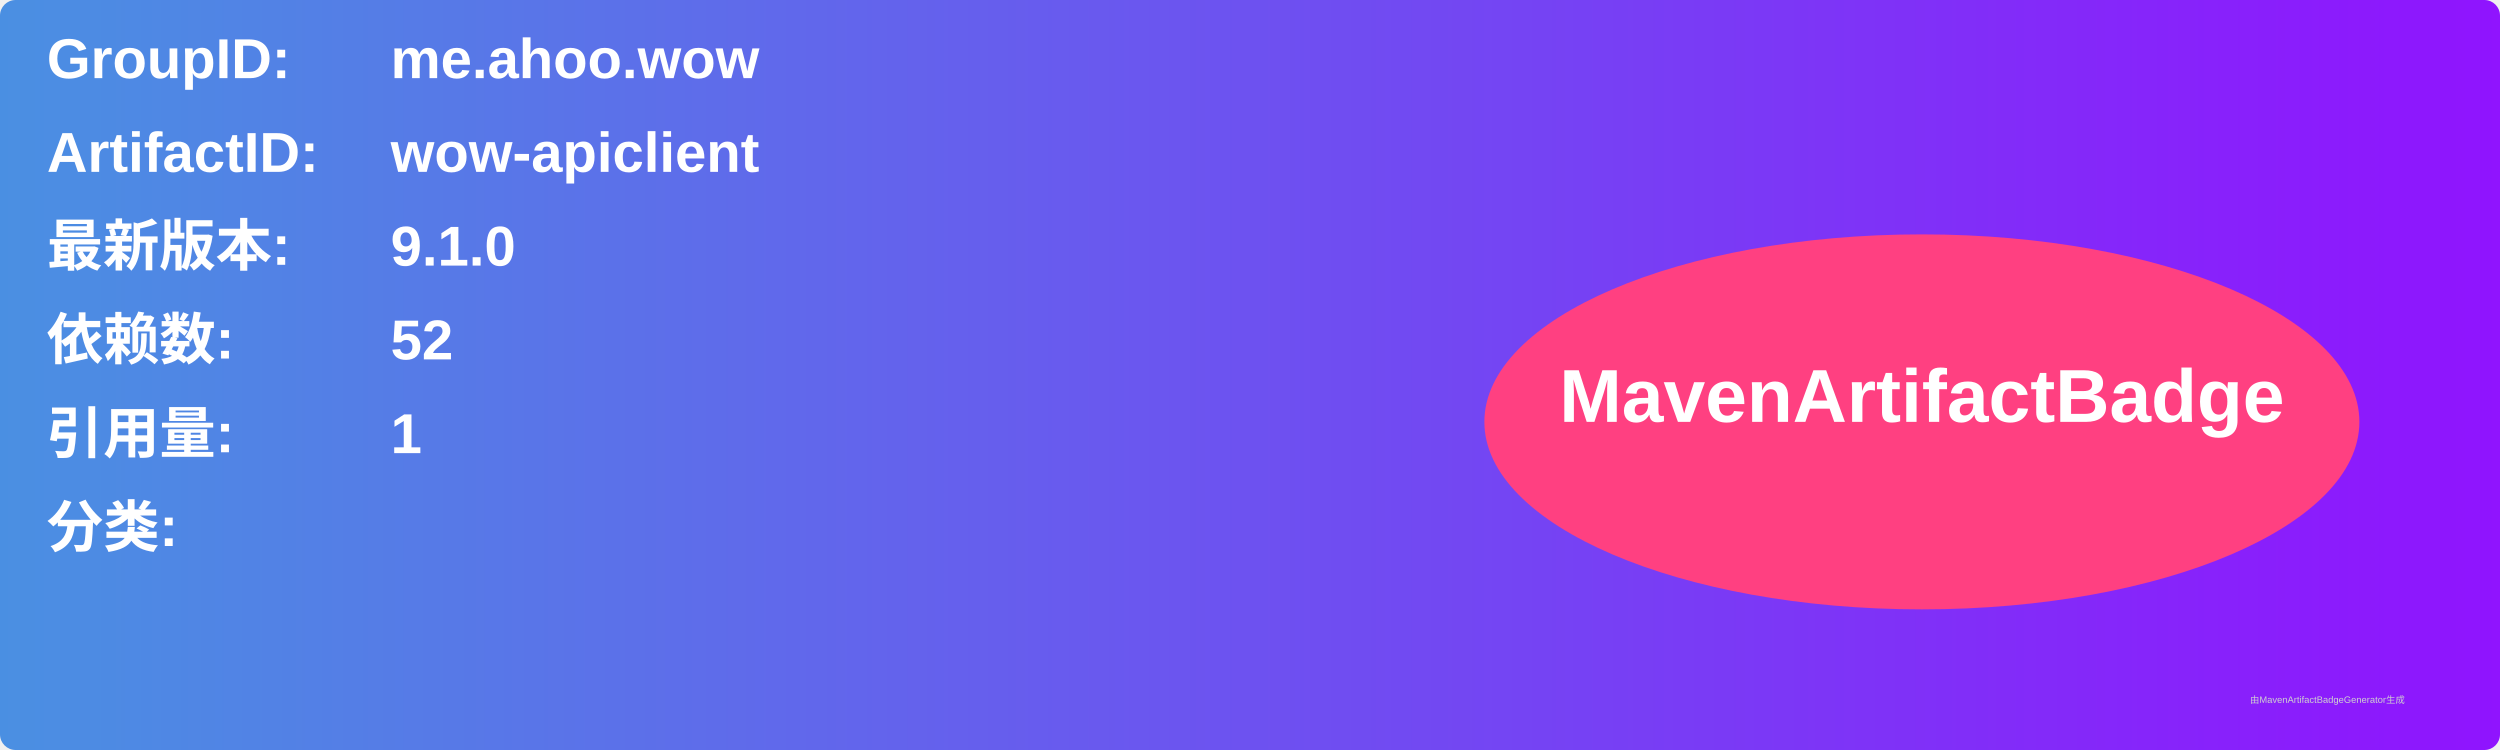
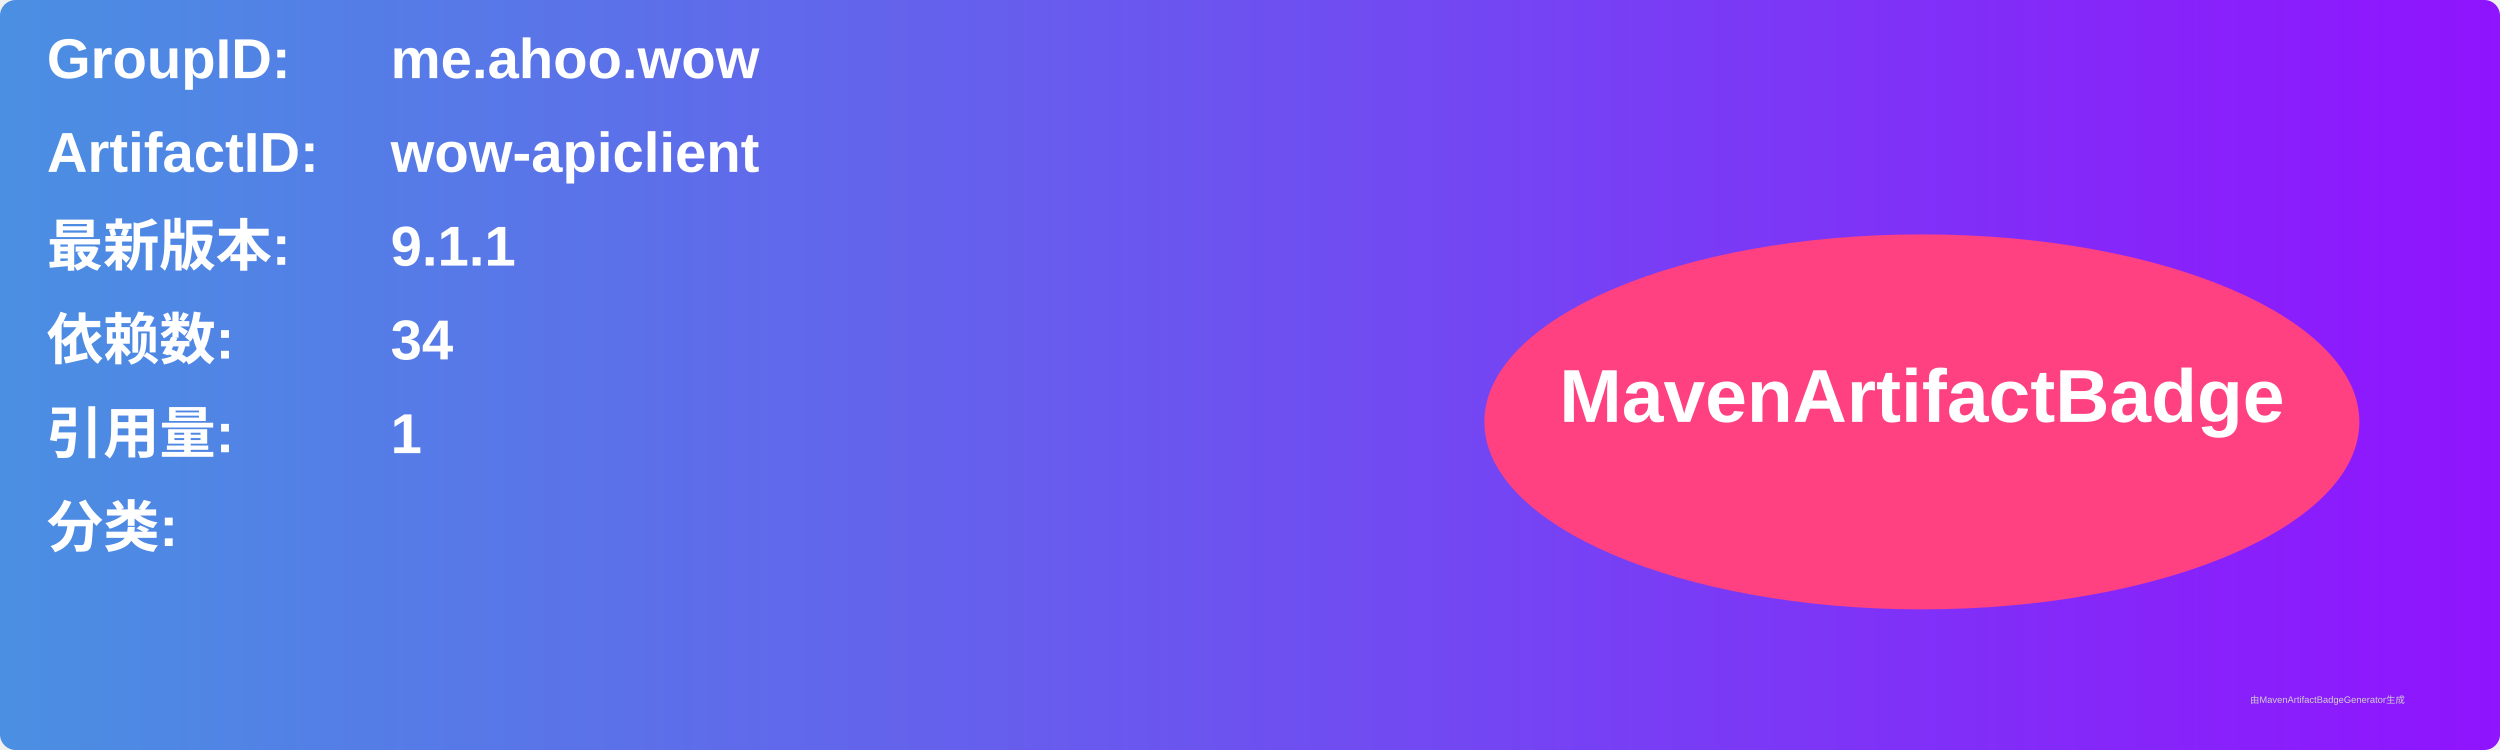
<svg xmlns="http://www.w3.org/2000/svg" width="800" height="240" viewBox="0 0 800 240">
  <linearGradient id="grad" x1="0%" y1="0%" x2="100%" y2="0%">
    <stop offset="0%" stop-color="#4a90e2" />
    <stop offset="100%" stop-color="#9013fe" />
  </linearGradient>
  <rect width="100%" height="100%" rx="5" ry="5" fill="url(#grad)" />
  <g transform="translate(15, 15)">
    <text x="0" y="10" font-family="Arial" font-size="18" fill="white" font-weight="bold" width="260">GroupID:</text>
    <text x="110" y="10" font-family="Arial" font-size="18" fill="white" font-weight="bold" width="460">me.ahoo.wow</text>
    <text x="0" y="40" font-family="Arial" font-size="18" fill="white" font-weight="bold" width="260">ArtifactID:</text>
    <text x="110" y="40" font-family="Arial" font-size="18" fill="white" font-weight="bold" width="460">wow-apiclient</text>
    <text x="0" y="70" font-family="Arial" font-size="18" fill="white" font-weight="bold">最新版本:</text>
    <text x="110" y="70" font-family="Arial" font-size="18" fill="white" font-weight="bold">
-       <tspan font-weight="bold">9.1.0</tspan>
+       <tspan font-weight="bold">9.1.1</tspan>
    </text>
    <text x="0" y="100" font-family="Arial" font-size="18" fill="white" font-weight="bold">依赖数: </text>
    <text x="110" y="100" font-family="Arial" font-size="18" fill="white">
-       <tspan font-weight="bold">52</tspan>
+       <tspan font-weight="bold">34</tspan>
    </text>
    <text x="0" y="130" font-family="Arial" font-size="18" fill="white" font-weight="bold">引用量: </text>
    <text x="110" y="130" font-family="Arial" font-size="18" fill="white">
      <tspan font-weight="bold">1</tspan>
    </text>
    <text x="0" y="160" font-family="Arial" font-size="18" fill="white" font-weight="bold">分类:</text>
    <text x="10" y="190" font-family="Arial" font-size="10" fill="white">
      <tspan font-weight="bold" />
    </text>
    <ellipse cx="600" cy="120" rx="140" ry="60" fill="#ff4081" />
    <text x="600" y="120" text-anchor="middle" font-family="Arial" font-size="24" fill="white" font-weight="bold">MavenArtifactBadge</text>
  </g>
  <text x="720" y="225" font-family="Arial" font-size="3" fill="#d0d0d0">由MavenArtifactBadgeGenerator生成</text>
</svg>
